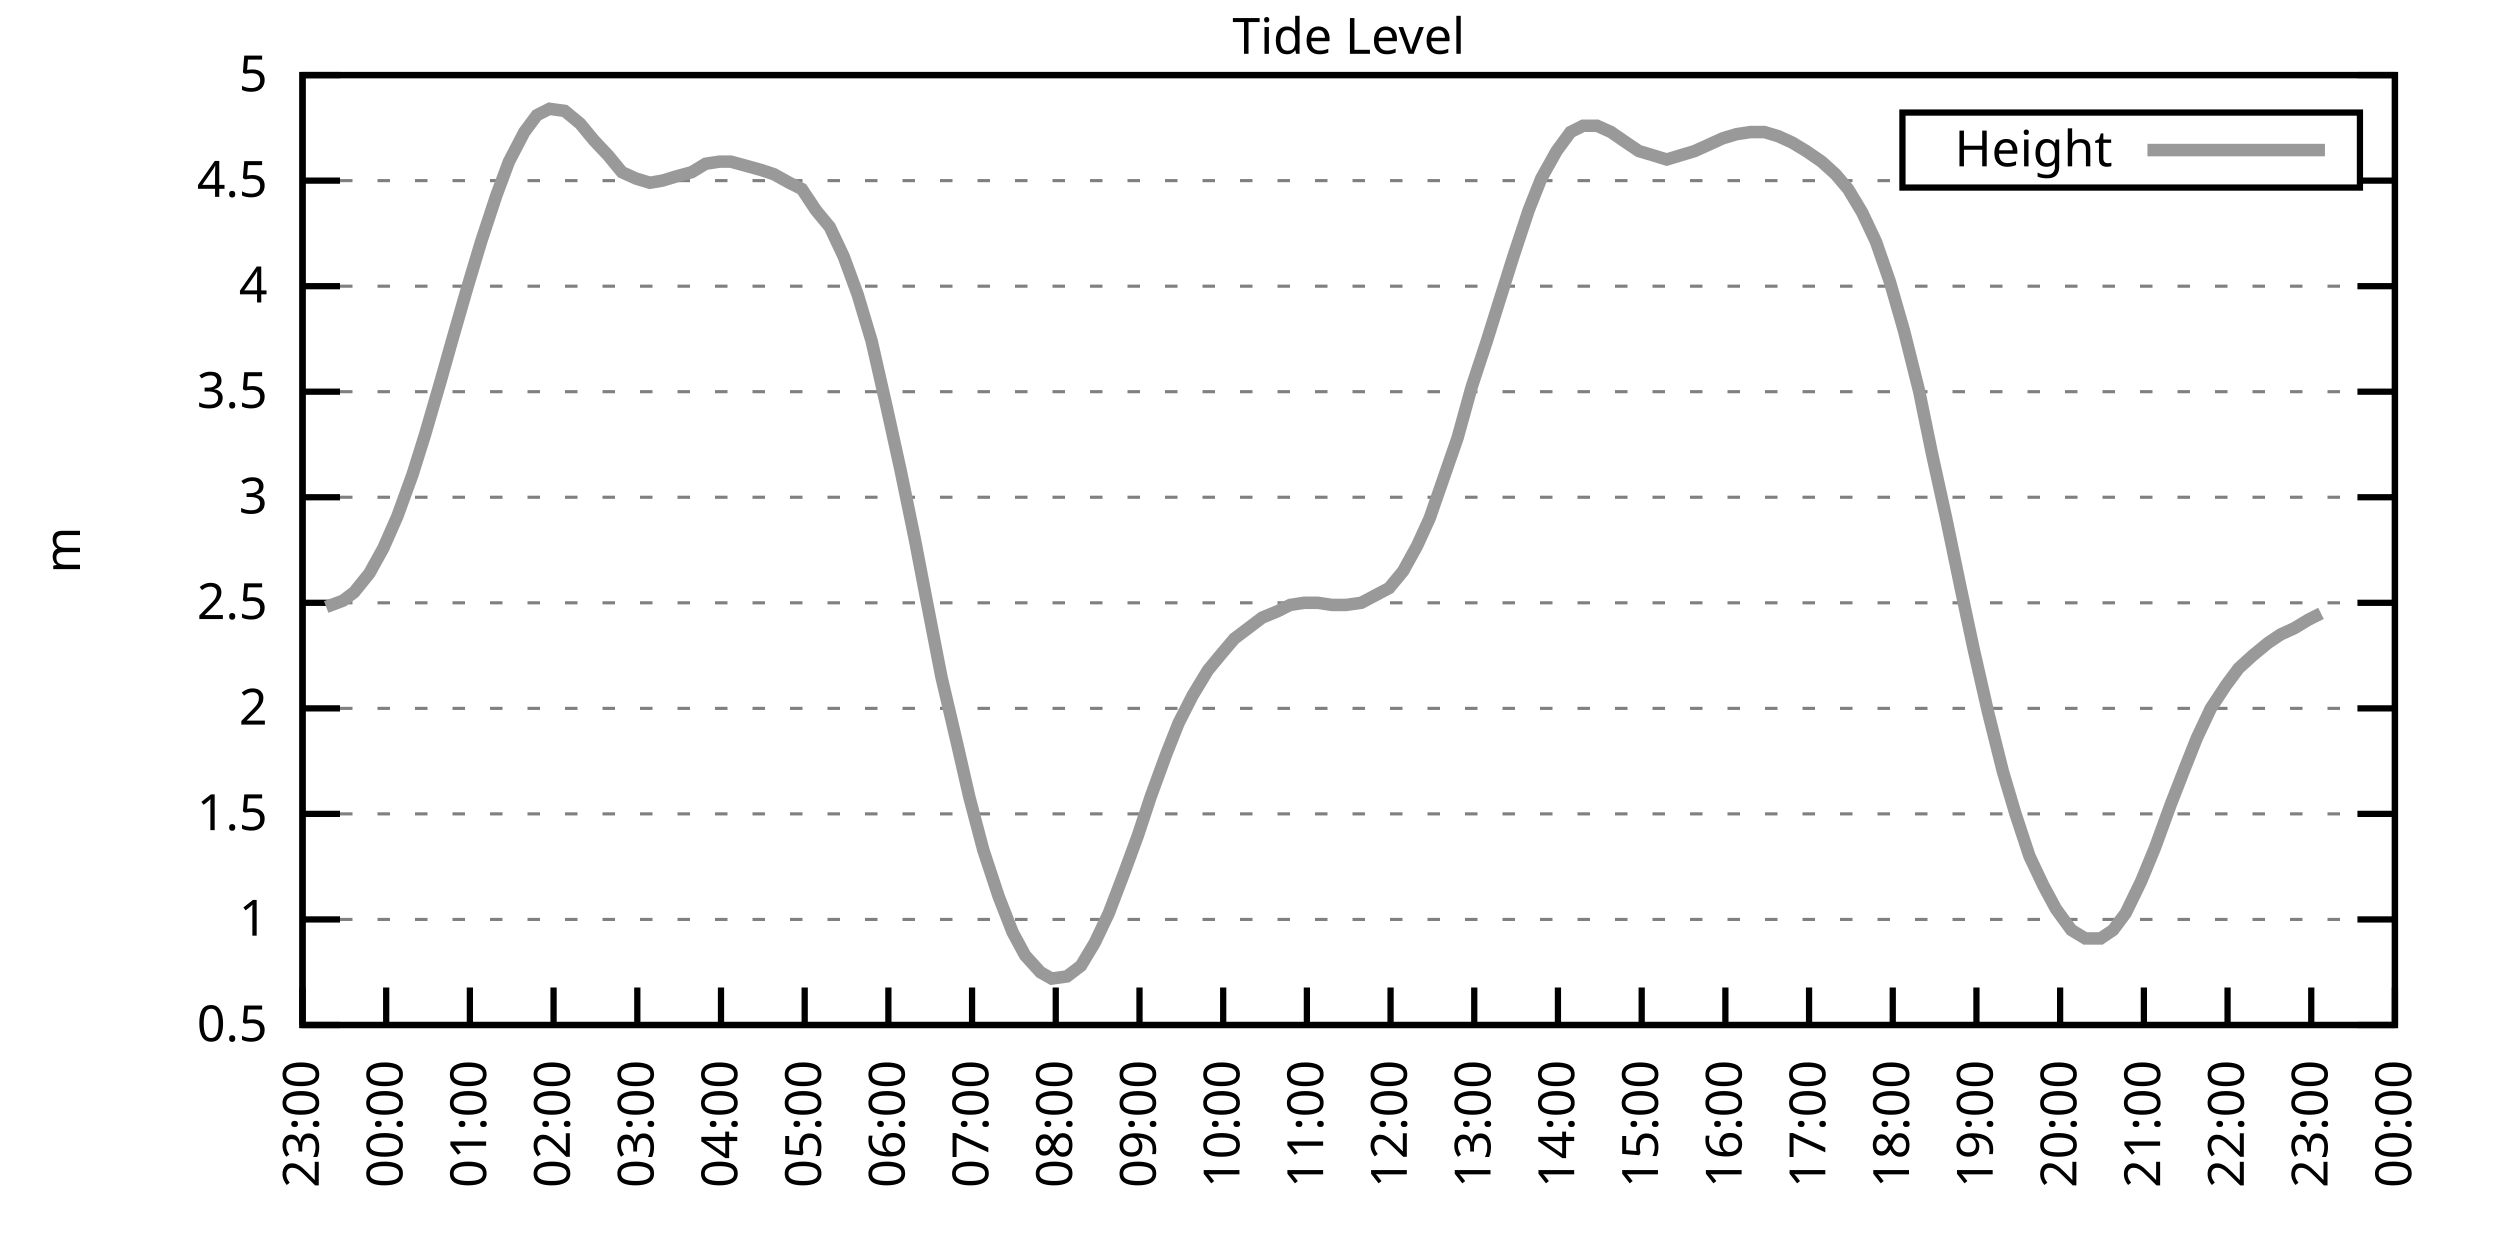
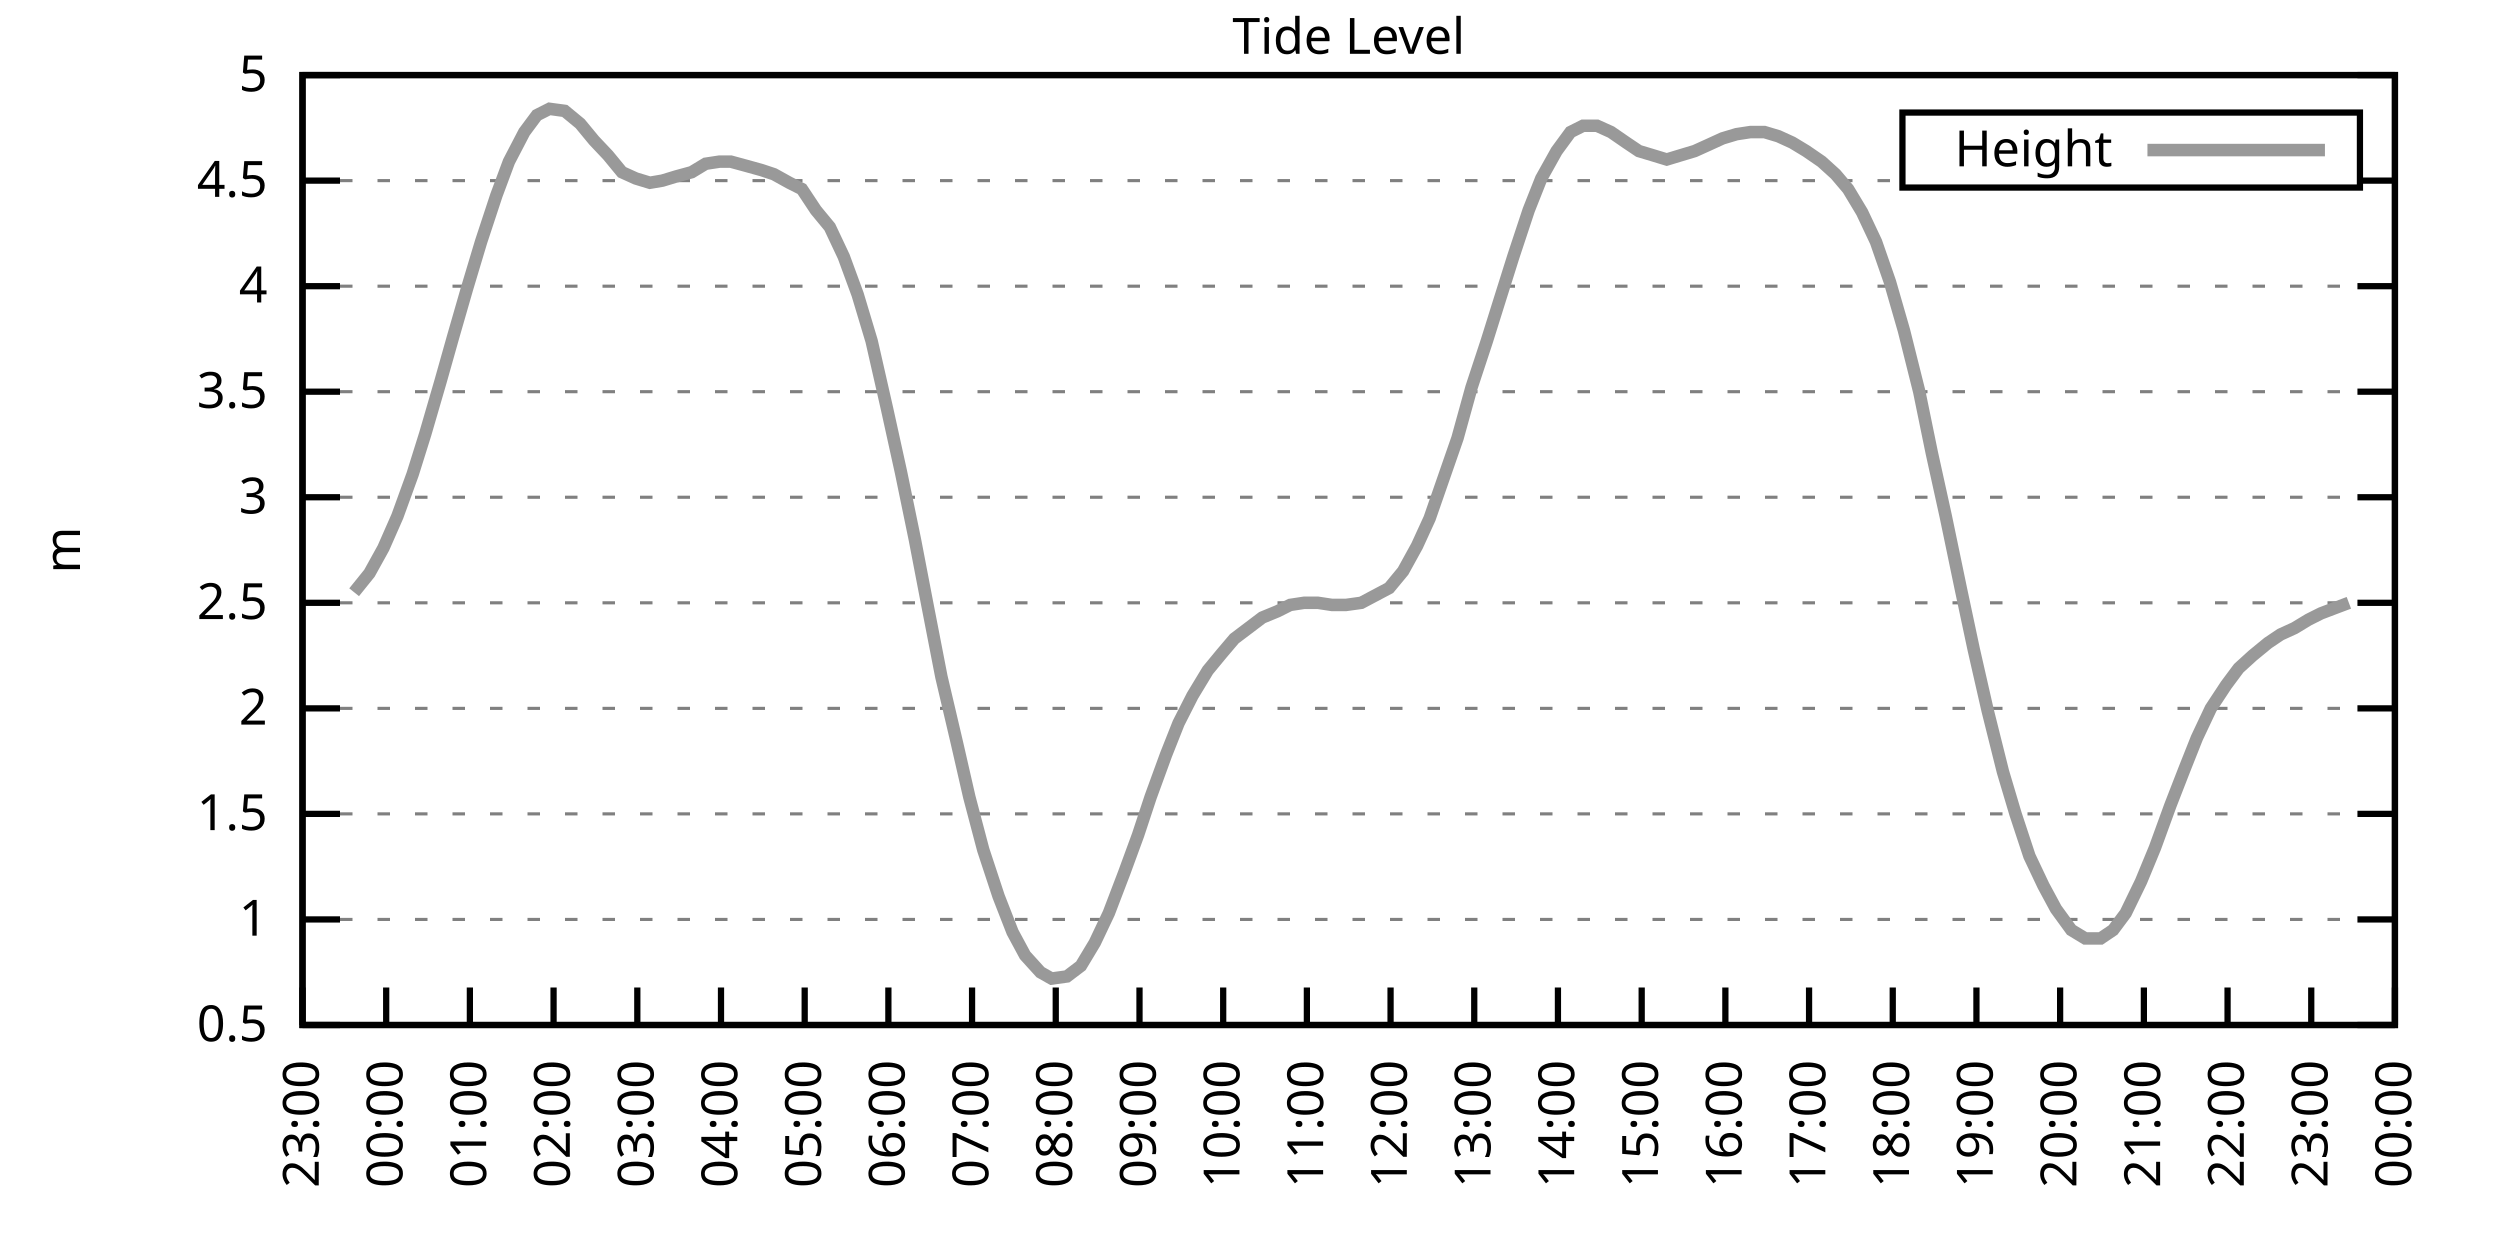
<svg xmlns="http://www.w3.org/2000/svg" xmlns:xlink="http://www.w3.org/1999/xlink" width="400" height="200" viewBox="0 0 400 200">
  <g id="gnuplot_canvas">
    <rect x="0" y="0" width="400" height="200" fill="none" />
    <defs>
      <circle id="gpDot" r="0.5" stroke-width="0.5" stroke="currentColor" />
      <path id="gpPt0" stroke-width="0.333" stroke="currentColor" d="M-1,0 h2 M0,-1 v2" />
      <path id="gpPt1" stroke-width="0.333" stroke="currentColor" d="M-1,-1 L1,1 M1,-1 L-1,1" />
      <path id="gpPt2" stroke-width="0.333" stroke="currentColor" d="M-1,0 L1,0 M0,-1 L0,1 M-1,-1 L1,1 M-1,1 L1,-1" />
      <rect id="gpPt3" stroke-width="0.333" stroke="currentColor" x="-1" y="-1" width="2" height="2" />
      <rect id="gpPt4" stroke-width="0.333" stroke="currentColor" fill="currentColor" x="-1" y="-1" width="2" height="2" />
      <circle id="gpPt5" stroke-width="0.333" stroke="currentColor" cx="0" cy="0" r="1" />
      <use xlink:href="#gpPt5" id="gpPt6" fill="currentColor" stroke="none" />
      <path id="gpPt7" stroke-width="0.333" stroke="currentColor" d="M0,-1.33 L-1.33,0.67 L1.33,0.67 z" />
      <use xlink:href="#gpPt7" id="gpPt8" fill="currentColor" stroke="none" />
      <use xlink:href="#gpPt7" id="gpPt9" stroke="currentColor" transform="rotate(180)" />
      <use xlink:href="#gpPt9" id="gpPt10" fill="currentColor" stroke="none" />
      <use xlink:href="#gpPt3" id="gpPt11" stroke="currentColor" transform="rotate(45)" />
      <use xlink:href="#gpPt11" id="gpPt12" fill="currentColor" stroke="none" />
      <path id="gpPt13" stroke-width="0.333" stroke="currentColor" d="M0,1.330 L1.265,0.411 L0.782,-1.067 L-0.782,-1.076 L-1.265,0.411 z" />
      <use xlink:href="#gpPt13" id="gpPt14" fill="currentColor" stroke="none" />
      <filter id="textbox" filterUnits="objectBoundingBox" x="0" y="0" height="1" width="1">
        <feFlood flood-color="white" flood-opacity="1" result="bgnd" />
        <feComposite in="SourceGraphic" in2="bgnd" operator="atop" />
      </filter>
      <filter id="greybox" filterUnits="objectBoundingBox" x="0" y="0" height="1" width="1">
        <feFlood flood-color="lightgrey" flood-opacity="1" result="grey" />
        <feComposite in="SourceGraphic" in2="grey" operator="atop" />
      </filter>
    </defs>
    <g fill="none" color="white" stroke="currentColor" stroke-width="1.00" stroke-linecap="butt" stroke-linejoin="miter">
</g>
    <g fill="none" color="black" stroke="currentColor" stroke-width="1.00" stroke-linecap="butt" stroke-linejoin="miter">
      <g stroke="none" shape-rendering="crispEdges">
        <polygon fill="rgb(255, 255, 255)" points="48.40,164.00 383.18,164.00 383.18,12.02 48.40,12.02 " />
      </g>
    </g>
    <g fill="none" color="black" stroke="currentColor" stroke-width="1.00" stroke-linecap="butt" stroke-linejoin="miter">
</g>
    <g fill="none" color="black" stroke="black" stroke-width="0.50" stroke-linecap="butt" stroke-linejoin="miter">
</g>
    <g fill="none" color="gray" stroke="currentColor" stroke-width="0.50" stroke-linecap="butt" stroke-linejoin="miter">
      <path stroke="gray" stroke-dasharray="2,4" class="gridline" d="M48.40,164.00 L383.19,164.00  " />
    </g>
    <g fill="none" color="gray" stroke="gray" stroke-width="1.00" stroke-linecap="butt" stroke-linejoin="miter">
</g>
    <g fill="none" color="black" stroke="currentColor" stroke-width="1.00" stroke-linecap="butt" stroke-linejoin="miter">
      <path stroke="black" d="M48.40,164.00 L54.40,164.00 M383.19,164.00 L377.19,164.00  " />
      <g transform="translate(42.80,166.60)" stroke="none" fill="black" font-family="Sans" font-size="8.00" text-anchor="end">
        <text>
          <tspan font-family="Sans"> 0.5</tspan>
        </text>
      </g>
    </g>
    <g fill="none" color="black" stroke="currentColor" stroke-width="1.00" stroke-linecap="butt" stroke-linejoin="miter">
</g>
    <g fill="none" color="black" stroke="black" stroke-width="0.50" stroke-linecap="butt" stroke-linejoin="miter">
</g>
    <g fill="none" color="gray" stroke="currentColor" stroke-width="0.50" stroke-linecap="butt" stroke-linejoin="miter">
      <path stroke="gray" stroke-dasharray="2,4" class="gridline" d="M48.40,147.11 L383.19,147.11  " />
    </g>
    <g fill="none" color="gray" stroke="gray" stroke-width="1.00" stroke-linecap="butt" stroke-linejoin="miter">
</g>
    <g fill="none" color="black" stroke="currentColor" stroke-width="1.00" stroke-linecap="butt" stroke-linejoin="miter">
      <path stroke="black" d="M48.40,147.11 L54.40,147.11 M383.19,147.11 L377.19,147.11  " />
      <g transform="translate(42.80,149.71)" stroke="none" fill="black" font-family="Sans" font-size="8.00" text-anchor="end">
        <text>
          <tspan font-family="Sans"> 1</tspan>
        </text>
      </g>
    </g>
    <g fill="none" color="black" stroke="currentColor" stroke-width="1.00" stroke-linecap="butt" stroke-linejoin="miter">
</g>
    <g fill="none" color="black" stroke="black" stroke-width="0.50" stroke-linecap="butt" stroke-linejoin="miter">
</g>
    <g fill="none" color="gray" stroke="currentColor" stroke-width="0.50" stroke-linecap="butt" stroke-linejoin="miter">
      <path stroke="gray" stroke-dasharray="2,4" class="gridline" d="M48.40,130.22 L383.19,130.22  " />
    </g>
    <g fill="none" color="gray" stroke="gray" stroke-width="1.00" stroke-linecap="butt" stroke-linejoin="miter">
</g>
    <g fill="none" color="black" stroke="currentColor" stroke-width="1.00" stroke-linecap="butt" stroke-linejoin="miter">
      <path stroke="black" d="M48.40,130.22 L54.40,130.22 M383.19,130.22 L377.19,130.22  " />
      <g transform="translate(42.80,132.82)" stroke="none" fill="black" font-family="Sans" font-size="8.00" text-anchor="end">
        <text>
          <tspan font-family="Sans"> 1.5</tspan>
        </text>
      </g>
    </g>
    <g fill="none" color="black" stroke="currentColor" stroke-width="1.00" stroke-linecap="butt" stroke-linejoin="miter">
</g>
    <g fill="none" color="black" stroke="black" stroke-width="0.50" stroke-linecap="butt" stroke-linejoin="miter">
</g>
    <g fill="none" color="gray" stroke="currentColor" stroke-width="0.50" stroke-linecap="butt" stroke-linejoin="miter">
      <path stroke="gray" stroke-dasharray="2,4" class="gridline" d="M48.40,113.34 L383.19,113.34  " />
    </g>
    <g fill="none" color="gray" stroke="gray" stroke-width="1.00" stroke-linecap="butt" stroke-linejoin="miter">
</g>
    <g fill="none" color="black" stroke="currentColor" stroke-width="1.00" stroke-linecap="butt" stroke-linejoin="miter">
      <path stroke="black" d="M48.40,113.34 L54.40,113.34 M383.19,113.34 L377.19,113.34  " />
      <g transform="translate(42.80,115.94)" stroke="none" fill="black" font-family="Sans" font-size="8.00" text-anchor="end">
        <text>
          <tspan font-family="Sans"> 2</tspan>
        </text>
      </g>
    </g>
    <g fill="none" color="black" stroke="currentColor" stroke-width="1.00" stroke-linecap="butt" stroke-linejoin="miter">
</g>
    <g fill="none" color="black" stroke="black" stroke-width="0.50" stroke-linecap="butt" stroke-linejoin="miter">
</g>
    <g fill="none" color="gray" stroke="currentColor" stroke-width="0.50" stroke-linecap="butt" stroke-linejoin="miter">
      <path stroke="gray" stroke-dasharray="2,4" class="gridline" d="M48.40,96.45 L383.19,96.45  " />
    </g>
    <g fill="none" color="gray" stroke="gray" stroke-width="1.00" stroke-linecap="butt" stroke-linejoin="miter">
</g>
    <g fill="none" color="black" stroke="currentColor" stroke-width="1.00" stroke-linecap="butt" stroke-linejoin="miter">
      <path stroke="black" d="M48.40,96.45 L54.40,96.45 M383.19,96.45 L377.19,96.45  " />
      <g transform="translate(42.80,99.05)" stroke="none" fill="black" font-family="Sans" font-size="8.00" text-anchor="end">
        <text>
          <tspan font-family="Sans"> 2.5</tspan>
        </text>
      </g>
    </g>
    <g fill="none" color="black" stroke="currentColor" stroke-width="1.00" stroke-linecap="butt" stroke-linejoin="miter">
</g>
    <g fill="none" color="black" stroke="black" stroke-width="0.50" stroke-linecap="butt" stroke-linejoin="miter">
</g>
    <g fill="none" color="gray" stroke="currentColor" stroke-width="0.50" stroke-linecap="butt" stroke-linejoin="miter">
      <path stroke="gray" stroke-dasharray="2,4" class="gridline" d="M48.40,79.56 L383.19,79.56  " />
    </g>
    <g fill="none" color="gray" stroke="gray" stroke-width="1.00" stroke-linecap="butt" stroke-linejoin="miter">
</g>
    <g fill="none" color="black" stroke="currentColor" stroke-width="1.00" stroke-linecap="butt" stroke-linejoin="miter">
      <path stroke="black" d="M48.40,79.56 L54.40,79.56 M383.19,79.56 L377.19,79.56  " />
      <g transform="translate(42.80,82.16)" stroke="none" fill="black" font-family="Sans" font-size="8.00" text-anchor="end">
        <text>
          <tspan font-family="Sans"> 3</tspan>
        </text>
      </g>
    </g>
    <g fill="none" color="black" stroke="currentColor" stroke-width="1.00" stroke-linecap="butt" stroke-linejoin="miter">
</g>
    <g fill="none" color="black" stroke="black" stroke-width="0.50" stroke-linecap="butt" stroke-linejoin="miter">
</g>
    <g fill="none" color="gray" stroke="currentColor" stroke-width="0.50" stroke-linecap="butt" stroke-linejoin="miter">
      <path stroke="gray" stroke-dasharray="2,4" class="gridline" d="M48.40,62.67 L383.19,62.67  " />
    </g>
    <g fill="none" color="gray" stroke="gray" stroke-width="1.00" stroke-linecap="butt" stroke-linejoin="miter">
</g>
    <g fill="none" color="black" stroke="currentColor" stroke-width="1.00" stroke-linecap="butt" stroke-linejoin="miter">
      <path stroke="black" d="M48.40,62.67 L54.40,62.67 M383.19,62.67 L377.19,62.67  " />
      <g transform="translate(42.80,65.27)" stroke="none" fill="black" font-family="Sans" font-size="8.00" text-anchor="end">
        <text>
          <tspan font-family="Sans"> 3.5</tspan>
        </text>
      </g>
    </g>
    <g fill="none" color="black" stroke="currentColor" stroke-width="1.00" stroke-linecap="butt" stroke-linejoin="miter">
</g>
    <g fill="none" color="black" stroke="black" stroke-width="0.50" stroke-linecap="butt" stroke-linejoin="miter">
</g>
    <g fill="none" color="gray" stroke="currentColor" stroke-width="0.50" stroke-linecap="butt" stroke-linejoin="miter">
      <path stroke="gray" stroke-dasharray="2,4" class="gridline" d="M48.40,45.79 L383.19,45.79  " />
    </g>
    <g fill="none" color="gray" stroke="gray" stroke-width="1.00" stroke-linecap="butt" stroke-linejoin="miter">
</g>
    <g fill="none" color="black" stroke="currentColor" stroke-width="1.00" stroke-linecap="butt" stroke-linejoin="miter">
      <path stroke="black" d="M48.40,45.79 L54.40,45.79 M383.19,45.79 L377.19,45.79  " />
      <g transform="translate(42.80,48.39)" stroke="none" fill="black" font-family="Sans" font-size="8.00" text-anchor="end">
        <text>
          <tspan font-family="Sans"> 4</tspan>
        </text>
      </g>
    </g>
    <g fill="none" color="black" stroke="currentColor" stroke-width="1.00" stroke-linecap="butt" stroke-linejoin="miter">
</g>
    <g fill="none" color="black" stroke="black" stroke-width="0.50" stroke-linecap="butt" stroke-linejoin="miter">
</g>
    <g fill="none" color="gray" stroke="currentColor" stroke-width="0.50" stroke-linecap="butt" stroke-linejoin="miter">
      <path stroke="gray" stroke-dasharray="2,4" class="gridline" d="M48.40,28.90 L304.39,28.90 M377.59,28.90 L383.19,28.90  " />
    </g>
    <g fill="none" color="gray" stroke="gray" stroke-width="1.00" stroke-linecap="butt" stroke-linejoin="miter">
</g>
    <g fill="none" color="black" stroke="currentColor" stroke-width="1.00" stroke-linecap="butt" stroke-linejoin="miter">
      <path stroke="black" d="M48.40,28.90 L54.40,28.90 M383.19,28.90 L377.19,28.90  " />
      <g transform="translate(42.80,31.50)" stroke="none" fill="black" font-family="Sans" font-size="8.00" text-anchor="end">
        <text>
          <tspan font-family="Sans"> 4.5</tspan>
        </text>
      </g>
    </g>
    <g fill="none" color="black" stroke="currentColor" stroke-width="1.00" stroke-linecap="butt" stroke-linejoin="miter">
</g>
    <g fill="none" color="black" stroke="black" stroke-width="0.50" stroke-linecap="butt" stroke-linejoin="miter">
</g>
    <g fill="none" color="gray" stroke="currentColor" stroke-width="0.50" stroke-linecap="butt" stroke-linejoin="miter">
      <path stroke="gray" stroke-dasharray="2,4" class="gridline" d="M48.40,12.01 L383.19,12.01  " />
    </g>
    <g fill="none" color="gray" stroke="gray" stroke-width="1.00" stroke-linecap="butt" stroke-linejoin="miter">
</g>
    <g fill="none" color="black" stroke="currentColor" stroke-width="1.00" stroke-linecap="butt" stroke-linejoin="miter">
      <path stroke="black" d="M48.40,12.01 L54.40,12.01 M383.19,12.01 L377.19,12.01  " />
      <g transform="translate(42.80,14.61)" stroke="none" fill="black" font-family="Sans" font-size="8.00" text-anchor="end">
        <text>
          <tspan font-family="Sans"> 5</tspan>
        </text>
      </g>
    </g>
    <g fill="none" color="black" stroke="currentColor" stroke-width="1.00" stroke-linecap="butt" stroke-linejoin="miter">
      <path stroke="black" d="M48.40,164.00 L48.40,158.00  " />
      <g transform="translate(51.00,169.60) rotate(270.00)" stroke="none" fill="black" font-family="Sans" font-size="8.00" text-anchor="end">
        <text>
          <tspan font-family="Sans">23:00</tspan>
        </text>
      </g>
    </g>
    <g fill="none" color="black" stroke="currentColor" stroke-width="1.00" stroke-linecap="butt" stroke-linejoin="miter">
      <path stroke="black" d="M61.79,164.00 L61.79,158.00  " />
      <g transform="translate(64.39,169.60) rotate(270.00)" stroke="none" fill="black" font-family="Sans" font-size="8.00" text-anchor="end">
        <text>
          <tspan font-family="Sans">00:00</tspan>
        </text>
      </g>
    </g>
    <g fill="none" color="black" stroke="currentColor" stroke-width="1.00" stroke-linecap="butt" stroke-linejoin="miter">
      <path stroke="black" d="M75.18,164.00 L75.18,158.00  " />
      <g transform="translate(77.78,169.60) rotate(270.00)" stroke="none" fill="black" font-family="Sans" font-size="8.00" text-anchor="end">
        <text>
          <tspan font-family="Sans">01:00</tspan>
        </text>
      </g>
    </g>
    <g fill="none" color="black" stroke="currentColor" stroke-width="1.00" stroke-linecap="butt" stroke-linejoin="miter">
      <path stroke="black" d="M88.57,164.00 L88.57,158.00  " />
      <g transform="translate(91.17,169.60) rotate(270.00)" stroke="none" fill="black" font-family="Sans" font-size="8.00" text-anchor="end">
        <text>
          <tspan font-family="Sans">02:00</tspan>
        </text>
      </g>
    </g>
    <g fill="none" color="black" stroke="currentColor" stroke-width="1.00" stroke-linecap="butt" stroke-linejoin="miter">
      <path stroke="black" d="M101.97,164.00 L101.97,158.00  " />
      <g transform="translate(104.57,169.60) rotate(270.00)" stroke="none" fill="black" font-family="Sans" font-size="8.00" text-anchor="end">
        <text>
          <tspan font-family="Sans">03:00</tspan>
        </text>
      </g>
    </g>
    <g fill="none" color="black" stroke="currentColor" stroke-width="1.00" stroke-linecap="butt" stroke-linejoin="miter">
      <path stroke="black" d="M115.36,164.00 L115.36,158.00  " />
      <g transform="translate(117.96,169.60) rotate(270.00)" stroke="none" fill="black" font-family="Sans" font-size="8.00" text-anchor="end">
        <text>
          <tspan font-family="Sans">04:00</tspan>
        </text>
      </g>
    </g>
    <g fill="none" color="black" stroke="currentColor" stroke-width="1.00" stroke-linecap="butt" stroke-linejoin="miter">
      <path stroke="black" d="M128.75,164.00 L128.75,158.00  " />
      <g transform="translate(131.35,169.60) rotate(270.00)" stroke="none" fill="black" font-family="Sans" font-size="8.00" text-anchor="end">
        <text>
          <tspan font-family="Sans">05:00</tspan>
        </text>
      </g>
    </g>
    <g fill="none" color="black" stroke="currentColor" stroke-width="1.00" stroke-linecap="butt" stroke-linejoin="miter">
      <path stroke="black" d="M142.14,164.00 L142.14,158.00  " />
      <g transform="translate(144.74,169.60) rotate(270.00)" stroke="none" fill="black" font-family="Sans" font-size="8.00" text-anchor="end">
        <text>
          <tspan font-family="Sans">06:00</tspan>
        </text>
      </g>
    </g>
    <g fill="none" color="black" stroke="currentColor" stroke-width="1.00" stroke-linecap="butt" stroke-linejoin="miter">
      <path stroke="black" d="M155.53,164.00 L155.53,158.00  " />
      <g transform="translate(158.13,169.60) rotate(270.00)" stroke="none" fill="black" font-family="Sans" font-size="8.00" text-anchor="end">
        <text>
          <tspan font-family="Sans">07:00</tspan>
        </text>
      </g>
    </g>
    <g fill="none" color="black" stroke="currentColor" stroke-width="1.00" stroke-linecap="butt" stroke-linejoin="miter">
      <path stroke="black" d="M168.92,164.00 L168.92,158.00  " />
      <g transform="translate(171.52,169.60) rotate(270.00)" stroke="none" fill="black" font-family="Sans" font-size="8.00" text-anchor="end">
        <text>
          <tspan font-family="Sans">08:00</tspan>
        </text>
      </g>
    </g>
    <g fill="none" color="black" stroke="currentColor" stroke-width="1.00" stroke-linecap="butt" stroke-linejoin="miter">
      <path stroke="black" d="M182.32,164.00 L182.32,158.00  " />
      <g transform="translate(184.92,169.60) rotate(270.00)" stroke="none" fill="black" font-family="Sans" font-size="8.00" text-anchor="end">
        <text>
          <tspan font-family="Sans">09:00</tspan>
        </text>
      </g>
    </g>
    <g fill="none" color="black" stroke="currentColor" stroke-width="1.00" stroke-linecap="butt" stroke-linejoin="miter">
      <path stroke="black" d="M195.71,164.00 L195.71,158.00  " />
      <g transform="translate(198.31,169.60) rotate(270.00)" stroke="none" fill="black" font-family="Sans" font-size="8.00" text-anchor="end">
        <text>
          <tspan font-family="Sans">10:00</tspan>
        </text>
      </g>
    </g>
    <g fill="none" color="black" stroke="currentColor" stroke-width="1.00" stroke-linecap="butt" stroke-linejoin="miter">
      <path stroke="black" d="M209.10,164.00 L209.10,158.00  " />
      <g transform="translate(211.70,169.60) rotate(270.00)" stroke="none" fill="black" font-family="Sans" font-size="8.00" text-anchor="end">
        <text>
          <tspan font-family="Sans">11:00</tspan>
        </text>
      </g>
    </g>
    <g fill="none" color="black" stroke="currentColor" stroke-width="1.00" stroke-linecap="butt" stroke-linejoin="miter">
      <path stroke="black" d="M222.49,164.00 L222.49,158.00  " />
      <g transform="translate(225.09,169.60) rotate(270.00)" stroke="none" fill="black" font-family="Sans" font-size="8.00" text-anchor="end">
        <text>
          <tspan font-family="Sans">12:00</tspan>
        </text>
      </g>
    </g>
    <g fill="none" color="black" stroke="currentColor" stroke-width="1.00" stroke-linecap="butt" stroke-linejoin="miter">
      <path stroke="black" d="M235.88,164.00 L235.88,158.00  " />
      <g transform="translate(238.48,169.60) rotate(270.00)" stroke="none" fill="black" font-family="Sans" font-size="8.00" text-anchor="end">
        <text>
          <tspan font-family="Sans">13:00</tspan>
        </text>
      </g>
    </g>
    <g fill="none" color="black" stroke="currentColor" stroke-width="1.00" stroke-linecap="butt" stroke-linejoin="miter">
      <path stroke="black" d="M249.27,164.00 L249.27,158.00  " />
      <g transform="translate(251.87,169.60) rotate(270.00)" stroke="none" fill="black" font-family="Sans" font-size="8.00" text-anchor="end">
        <text>
          <tspan font-family="Sans">14:00</tspan>
        </text>
      </g>
    </g>
    <g fill="none" color="black" stroke="currentColor" stroke-width="1.00" stroke-linecap="butt" stroke-linejoin="miter">
      <path stroke="black" d="M262.67,164.00 L262.67,158.00  " />
      <g transform="translate(265.27,169.60) rotate(270.00)" stroke="none" fill="black" font-family="Sans" font-size="8.00" text-anchor="end">
        <text>
          <tspan font-family="Sans">15:00</tspan>
        </text>
      </g>
    </g>
    <g fill="none" color="black" stroke="currentColor" stroke-width="1.00" stroke-linecap="butt" stroke-linejoin="miter">
      <path stroke="black" d="M276.06,164.00 L276.06,158.00  " />
      <g transform="translate(278.66,169.60) rotate(270.00)" stroke="none" fill="black" font-family="Sans" font-size="8.00" text-anchor="end">
        <text>
          <tspan font-family="Sans">16:00</tspan>
        </text>
      </g>
    </g>
    <g fill="none" color="black" stroke="currentColor" stroke-width="1.00" stroke-linecap="butt" stroke-linejoin="miter">
      <path stroke="black" d="M289.45,164.00 L289.45,158.00  " />
      <g transform="translate(292.05,169.60) rotate(270.00)" stroke="none" fill="black" font-family="Sans" font-size="8.00" text-anchor="end">
        <text>
          <tspan font-family="Sans">17:00</tspan>
        </text>
      </g>
    </g>
    <g fill="none" color="black" stroke="currentColor" stroke-width="1.00" stroke-linecap="butt" stroke-linejoin="miter">
      <path stroke="black" d="M302.84,164.00 L302.84,158.00  " />
      <g transform="translate(305.44,169.60) rotate(270.00)" stroke="none" fill="black" font-family="Sans" font-size="8.00" text-anchor="end">
        <text>
          <tspan font-family="Sans">18:00</tspan>
        </text>
      </g>
    </g>
    <g fill="none" color="black" stroke="currentColor" stroke-width="1.00" stroke-linecap="butt" stroke-linejoin="miter">
      <path stroke="black" d="M316.23,164.00 L316.23,158.00  " />
      <g transform="translate(318.83,169.60) rotate(270.00)" stroke="none" fill="black" font-family="Sans" font-size="8.00" text-anchor="end">
        <text>
          <tspan font-family="Sans">19:00</tspan>
        </text>
      </g>
    </g>
    <g fill="none" color="black" stroke="currentColor" stroke-width="1.00" stroke-linecap="butt" stroke-linejoin="miter">
      <path stroke="black" d="M329.62,164.00 L329.62,158.00  " />
      <g transform="translate(332.22,169.60) rotate(270.00)" stroke="none" fill="black" font-family="Sans" font-size="8.00" text-anchor="end">
        <text>
          <tspan font-family="Sans">20:00</tspan>
        </text>
      </g>
    </g>
    <g fill="none" color="black" stroke="currentColor" stroke-width="1.00" stroke-linecap="butt" stroke-linejoin="miter">
      <path stroke="black" d="M343.02,164.00 L343.02,158.00  " />
      <g transform="translate(345.62,169.60) rotate(270.00)" stroke="none" fill="black" font-family="Sans" font-size="8.00" text-anchor="end">
        <text>
          <tspan font-family="Sans">21:00</tspan>
        </text>
      </g>
    </g>
    <g fill="none" color="black" stroke="currentColor" stroke-width="1.00" stroke-linecap="butt" stroke-linejoin="miter">
      <path stroke="black" d="M356.41,164.00 L356.41,158.00  " />
      <g transform="translate(359.01,169.60) rotate(270.00)" stroke="none" fill="black" font-family="Sans" font-size="8.00" text-anchor="end">
        <text>
          <tspan font-family="Sans">22:00</tspan>
        </text>
      </g>
    </g>
    <g fill="none" color="black" stroke="currentColor" stroke-width="1.00" stroke-linecap="butt" stroke-linejoin="miter">
      <path stroke="black" d="M369.80,164.00 L369.80,158.00  " />
      <g transform="translate(372.40,169.60) rotate(270.00)" stroke="none" fill="black" font-family="Sans" font-size="8.00" text-anchor="end">
        <text>
          <tspan font-family="Sans">23:00</tspan>
        </text>
      </g>
    </g>
    <g fill="none" color="black" stroke="currentColor" stroke-width="1.00" stroke-linecap="butt" stroke-linejoin="miter">
      <path stroke="black" d="M383.19,164.00 L383.19,158.00  " />
      <g transform="translate(385.79,169.60) rotate(270.00)" stroke="none" fill="black" font-family="Sans" font-size="8.00" text-anchor="end">
        <text>
          <tspan font-family="Sans">00:00</tspan>
        </text>
      </g>
    </g>
    <g fill="none" color="black" stroke="currentColor" stroke-width="1.00" stroke-linecap="butt" stroke-linejoin="miter">
</g>
    <g fill="none" color="black" stroke="currentColor" stroke-width="1.00" stroke-linecap="butt" stroke-linejoin="miter">
      <path stroke="black" d="M48.40,12.01 L48.40,164.00 L383.19,164.00 L383.19,12.01 L48.40,12.01 Z  " />
    </g>
    <g fill="none" color="black" stroke="currentColor" stroke-width="1.00" stroke-linecap="butt" stroke-linejoin="miter">
</g>
    <g fill="none" color="black" stroke="currentColor" stroke-width="1.00" stroke-linecap="butt" stroke-linejoin="miter">
      <path stroke="black" d="M304.39,30.01 L304.39,18.01 L377.59,18.01 L377.59,30.01 L304.39,30.01 Z  " />
    </g>
    <g id="Tide_level_plot_1">
      <g fill="none" color="white" stroke="black" stroke-width="2.00" stroke-linecap="butt" stroke-linejoin="miter">
</g>
      <g fill="none" color="black" stroke="currentColor" stroke-width="2.00" stroke-linecap="butt" stroke-linejoin="miter">
        <g transform="translate(337.99,26.61)" stroke="none" fill="black" font-family="Sans" font-size="8.00" text-anchor="end">
          <text>
            <tspan font-family="Sans">Height</tspan>
          </text>
        </g>
      </g>
      <g fill="none" color="black" stroke="currentColor" stroke-width="2.00" stroke-linecap="butt" stroke-linejoin="miter">
-         <path stroke="rgb(153, 153, 153)" d="M343.59,24.01 L371.99,24.01 M52.19,97.12 L54.87,96.11 L56.66,94.76 L59.11,91.72 L61.35,87.67 L63.58,82.60   L66.03,75.85 L68.04,69.43 L70.50,60.98 L72.50,53.89 L74.74,46.12 L76.97,38.69 L79.42,31.26 L81.43,25.86   L83.89,21.13 L85.90,18.43 L87.91,17.41 L90.36,17.75 L92.82,19.78 L95.05,22.48 L97.28,24.84 L99.51,27.55   L101.74,28.56 L103.98,29.24 L105.98,28.90 L108.22,28.22 L110.67,27.55 L112.90,26.20 L115.13,25.86 L116.92,25.86   L119.38,26.53 L121.83,27.21 L123.84,27.88 L126.29,29.24 L128.30,30.25 L130.54,33.63 L132.77,36.33 L135.00,41.06   L137.23,47.14 L139.46,54.57 L141.92,65.38 L144.15,75.51 L146.38,86.32 L148.39,96.79 L150.62,108.27 L153.08,118.74   L155.09,127.52 L157.32,135.97 L159.77,143.40 L162.01,149.14 L164.01,152.85 L166.47,155.56 L168.25,156.57 L170.71,156.23   L172.94,154.54 L175.17,150.83 L177.41,146.10 L179.86,139.68 L182.09,133.60 L184.10,127.52 L186.56,120.77 L188.57,115.70   L190.80,111.31 L193.25,107.26 L195.48,104.56 L197.49,102.19 L199.73,100.50 L201.96,98.81 L204.41,97.80 L206.42,96.79   L208.65,96.45 L210.88,96.45 L213.12,96.79 L215.35,96.79 L217.80,96.45 L222.27,94.08 L224.50,91.38 L226.73,87.33   L228.74,82.94 L230.97,76.52 L233.20,70.10 L235.44,62.00 L237.89,54.57 L239.90,48.15 L242.13,41.06 L244.59,33.63   L246.60,28.56 L249.05,24.17 L251.28,21.13 L253.29,20.12 L255.52,20.12 L257.76,21.13 L260.21,22.82 L262.22,24.17   L264.45,24.84 L266.68,25.52 L268.92,24.84 L271.15,24.17 L273.38,23.16 L275.61,22.14 L277.84,21.47 L280.07,21.13   L282.31,21.13 L284.54,21.80 L286.77,22.82 L289.00,24.17 L291.46,25.86 L293.69,27.88 L295.70,30.25 L297.93,33.96   L300.16,38.69 L302.39,45.11 L304.63,52.88 L307.08,62.67 L309.09,72.47 L311.32,82.60 L313.78,94.42 L315.79,103.88   L318.02,113.67 L320.47,123.47 L322.48,130.22 L324.71,136.98 L326.95,141.71 L328.95,145.42 L331.41,148.80 L333.64,150.15   L336.10,150.15 L338.10,148.80 L340.11,146.10 L342.57,141.03 L344.80,135.63 L347.26,128.87 L349.49,123.13 L351.50,118.07   L353.73,113.34 L356.18,109.62 L358.19,106.92 L360.42,104.89 L362.88,102.87 L364.89,101.52 L367.12,100.50 L369.35,99.15   L371.36,98.14  " />
+         <path stroke="rgb(153, 153, 153)" d="M343.59,24.01 L371.99,24.01 M56.66,94.76 L59.11,91.72 L61.35,87.67 L63.58,82.60 L66.03,75.85 L68.04,69.43   L70.50,60.98 L72.50,53.89 L74.74,46.12 L76.97,38.69 L79.42,31.26 L81.43,25.86 L83.89,21.13 L85.90,18.43   L87.91,17.41 L90.36,17.75 L92.82,19.78 L95.05,22.48 L97.28,24.84 L99.51,27.55 L101.74,28.56 L103.98,29.24   L105.98,28.90 L108.22,28.22 L110.67,27.55 L112.90,26.20 L115.13,25.86 L116.92,25.86 L119.38,26.53 L121.83,27.21   L123.84,27.88 L126.29,29.24 L128.30,30.25 L130.54,33.63 L132.77,36.33 L135.00,41.06 L137.23,47.14 L139.46,54.57   L141.92,65.38 L144.15,75.51 L146.38,86.32 L148.39,96.79 L150.62,108.27 L153.08,118.74 L155.09,127.52 L157.32,135.97   L159.77,143.40 L162.01,149.14 L164.01,152.85 L166.47,155.56 L168.25,156.57 L170.71,156.23 L172.94,154.54 L175.17,150.83   L177.41,146.10 L179.86,139.68 L182.09,133.60 L184.10,127.52 L186.56,120.77 L188.57,115.70 L190.80,111.31 L193.25,107.26   L195.48,104.56 L197.49,102.19 L199.73,100.50 L201.96,98.81 L204.41,97.80 L206.42,96.79 L208.65,96.45 L210.88,96.45   L213.12,96.79 L215.35,96.79 L217.80,96.45 L222.27,94.08 L224.50,91.38 L226.73,87.33 L228.74,82.94 L230.97,76.52   L233.20,70.10 L235.44,62.00 L237.89,54.57 L239.90,48.15 L242.13,41.06 L244.59,33.63 L246.60,28.56 L249.05,24.17   L251.28,21.13 L253.29,20.12 L255.52,20.12 L257.76,21.13 L260.21,22.82 L262.22,24.17 L264.45,24.84 L266.68,25.52   L268.92,24.84 L271.15,24.17 L273.38,23.16 L275.61,22.14 L277.84,21.47 L280.07,21.13 L282.31,21.13 L284.54,21.80   L286.77,22.82 L289.00,24.17 L291.46,25.86 L293.69,27.88 L295.70,30.25 L297.93,33.96 L300.16,38.69 L302.39,45.11   L304.63,52.88 L307.08,62.67 L309.09,72.47 L311.32,82.60 L313.78,94.42 L315.79,103.88 L318.02,113.67 L320.47,123.47   L322.48,130.22 L324.71,136.98 L326.95,141.71 L328.95,145.42 L331.41,148.80 L333.64,150.15 L336.10,150.15 L338.10,148.80   L340.11,146.10 L342.57,141.03 L344.80,135.63 L347.26,128.87 L349.49,123.13 L351.50,118.07 L353.73,113.34 L356.18,109.62   L358.19,106.92 L360.42,104.89 L362.88,102.87 L364.89,101.52 L367.12,100.50 L369.35,99.15 L371.36,98.14 L374.04,97.12   L375.82,96.45  " />
      </g>
    </g>
    <g fill="none" color="black" stroke="currentColor" stroke-width="2.00" stroke-linecap="butt" stroke-linejoin="miter">
</g>
    <g fill="none" color="black" stroke="black" stroke-width="1.00" stroke-linecap="butt" stroke-linejoin="miter">
</g>
    <g fill="none" color="black" stroke="currentColor" stroke-width="1.00" stroke-linecap="butt" stroke-linejoin="miter">
      <path stroke="black" d="M48.40,12.01 L48.40,164.00 L383.19,164.00 L383.19,12.01 L48.40,12.01 Z  " />
      <g transform="translate(12.80,88.01) rotate(270.00)" stroke="none" fill="black" font-family="Sans" font-size="8.00" text-anchor="middle">
        <text>
          <tspan font-family="Sans">m</tspan>
        </text>
      </g>
    </g>
    <g fill="none" color="black" stroke="currentColor" stroke-width="1.00" stroke-linecap="butt" stroke-linejoin="miter">
</g>
    <g fill="none" color="black" stroke="currentColor" stroke-width="1.00" stroke-linecap="butt" stroke-linejoin="miter">
      <g transform="translate(215.79,8.61)" stroke="none" fill="black" font-family="Sans" font-size="8.00" text-anchor="middle">
        <text>
          <tspan font-family="Sans">Tide Level</tspan>
        </text>
      </g>
    </g>
    <g fill="none" color="black" stroke="currentColor" stroke-width="1.00" stroke-linecap="butt" stroke-linejoin="miter">
</g>
  </g>
</svg>
